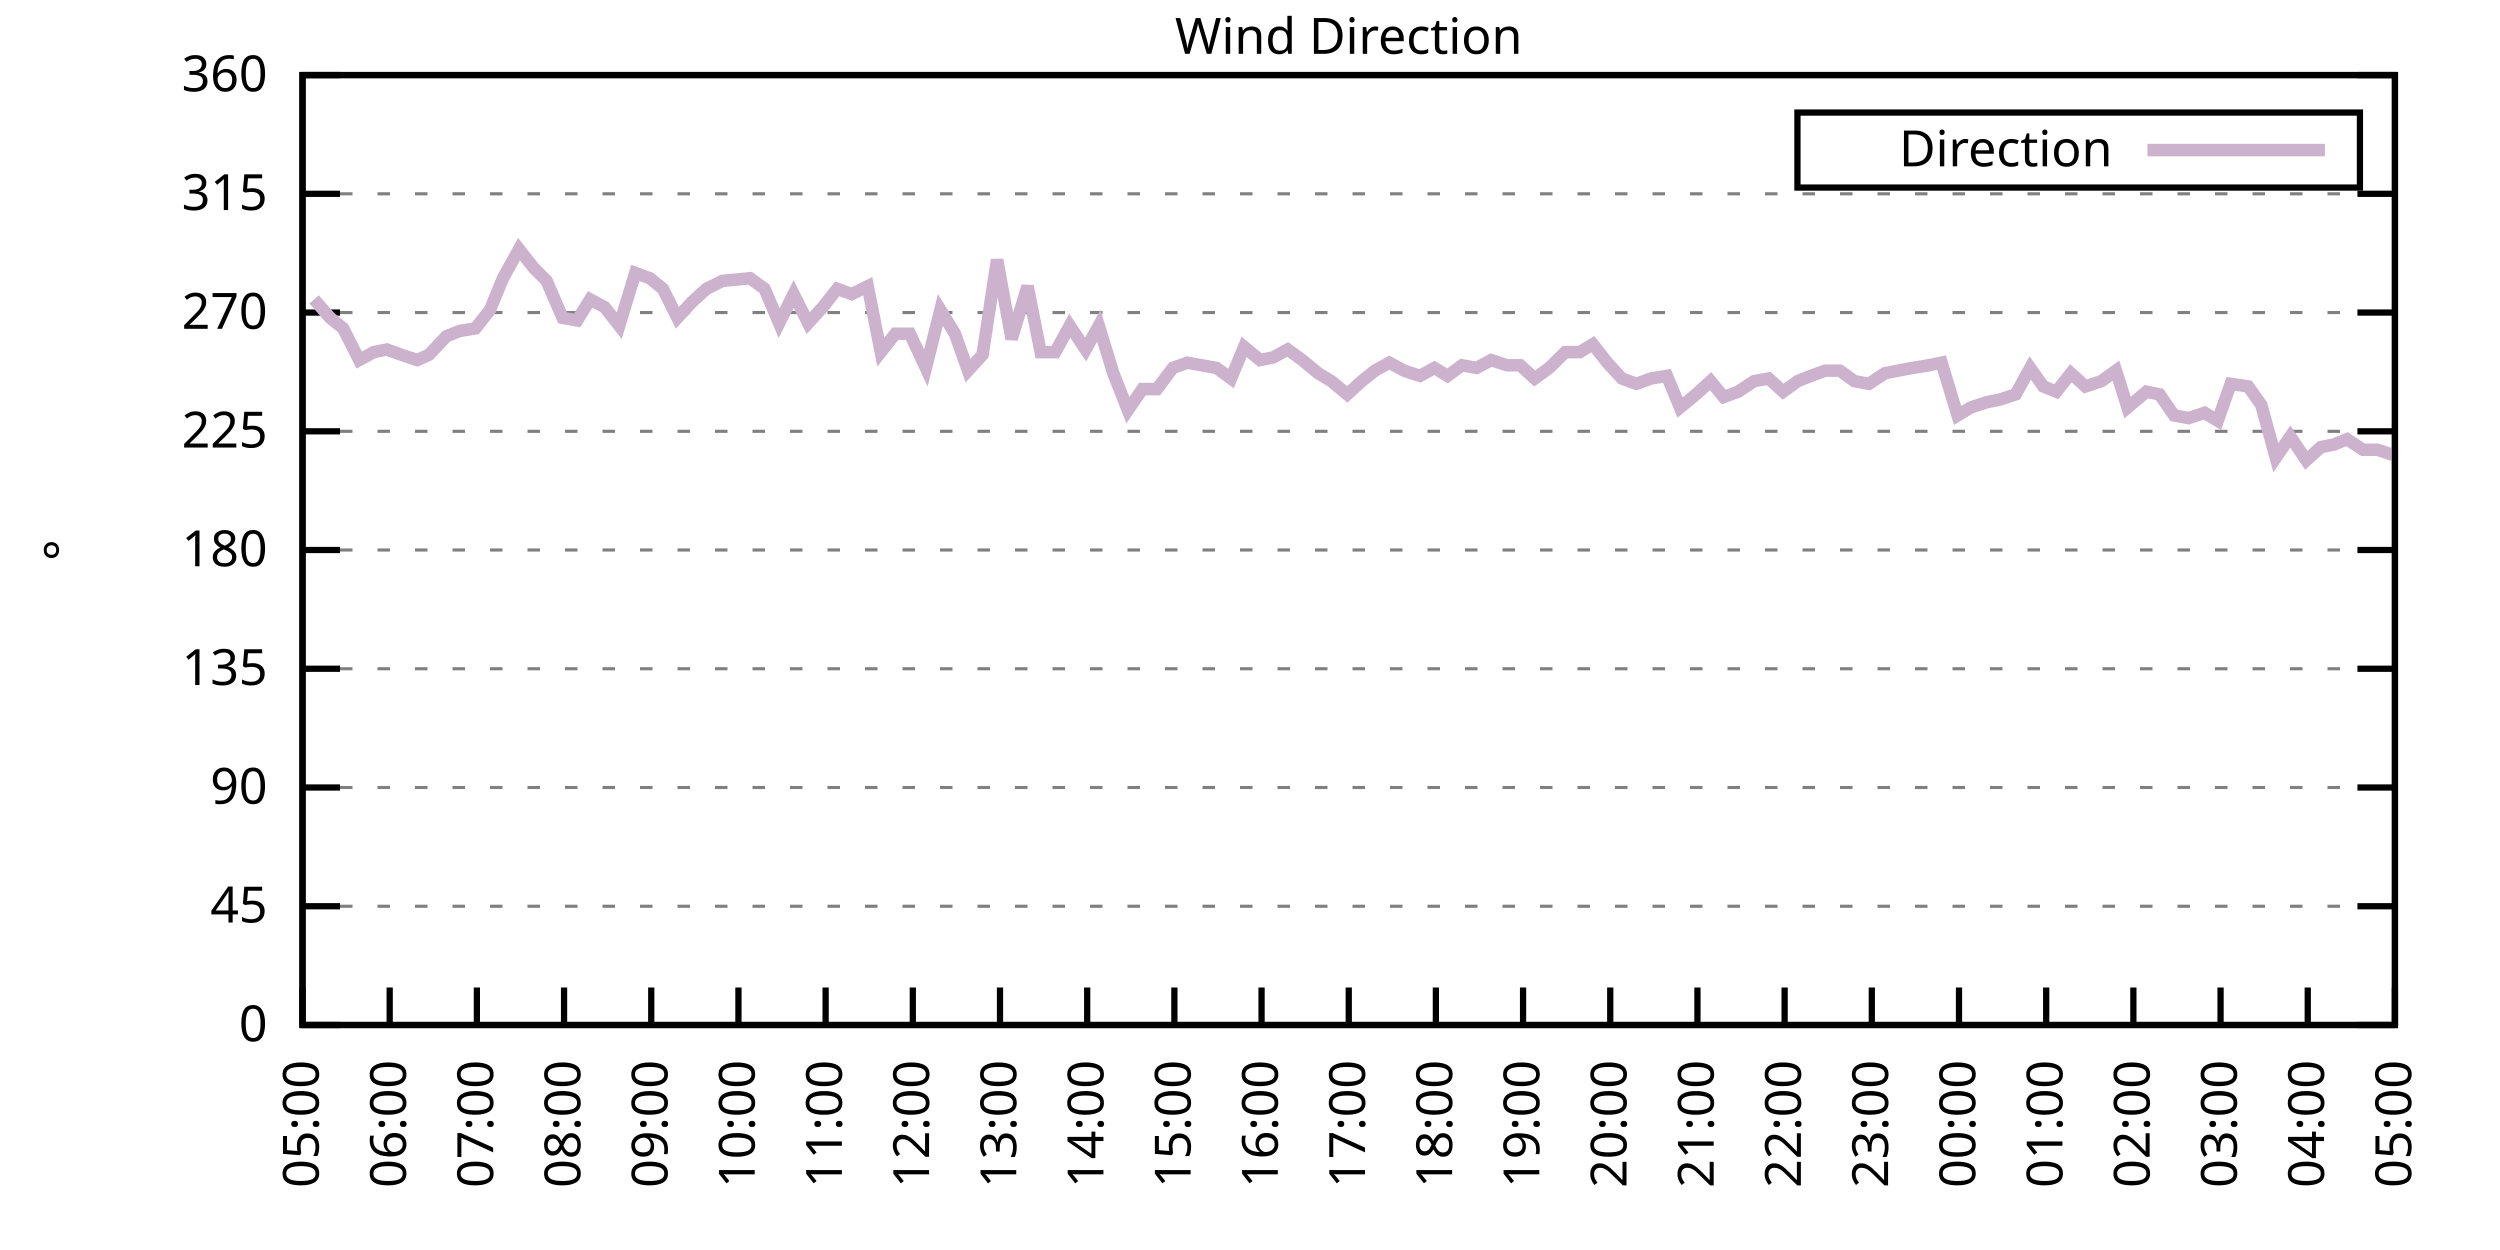
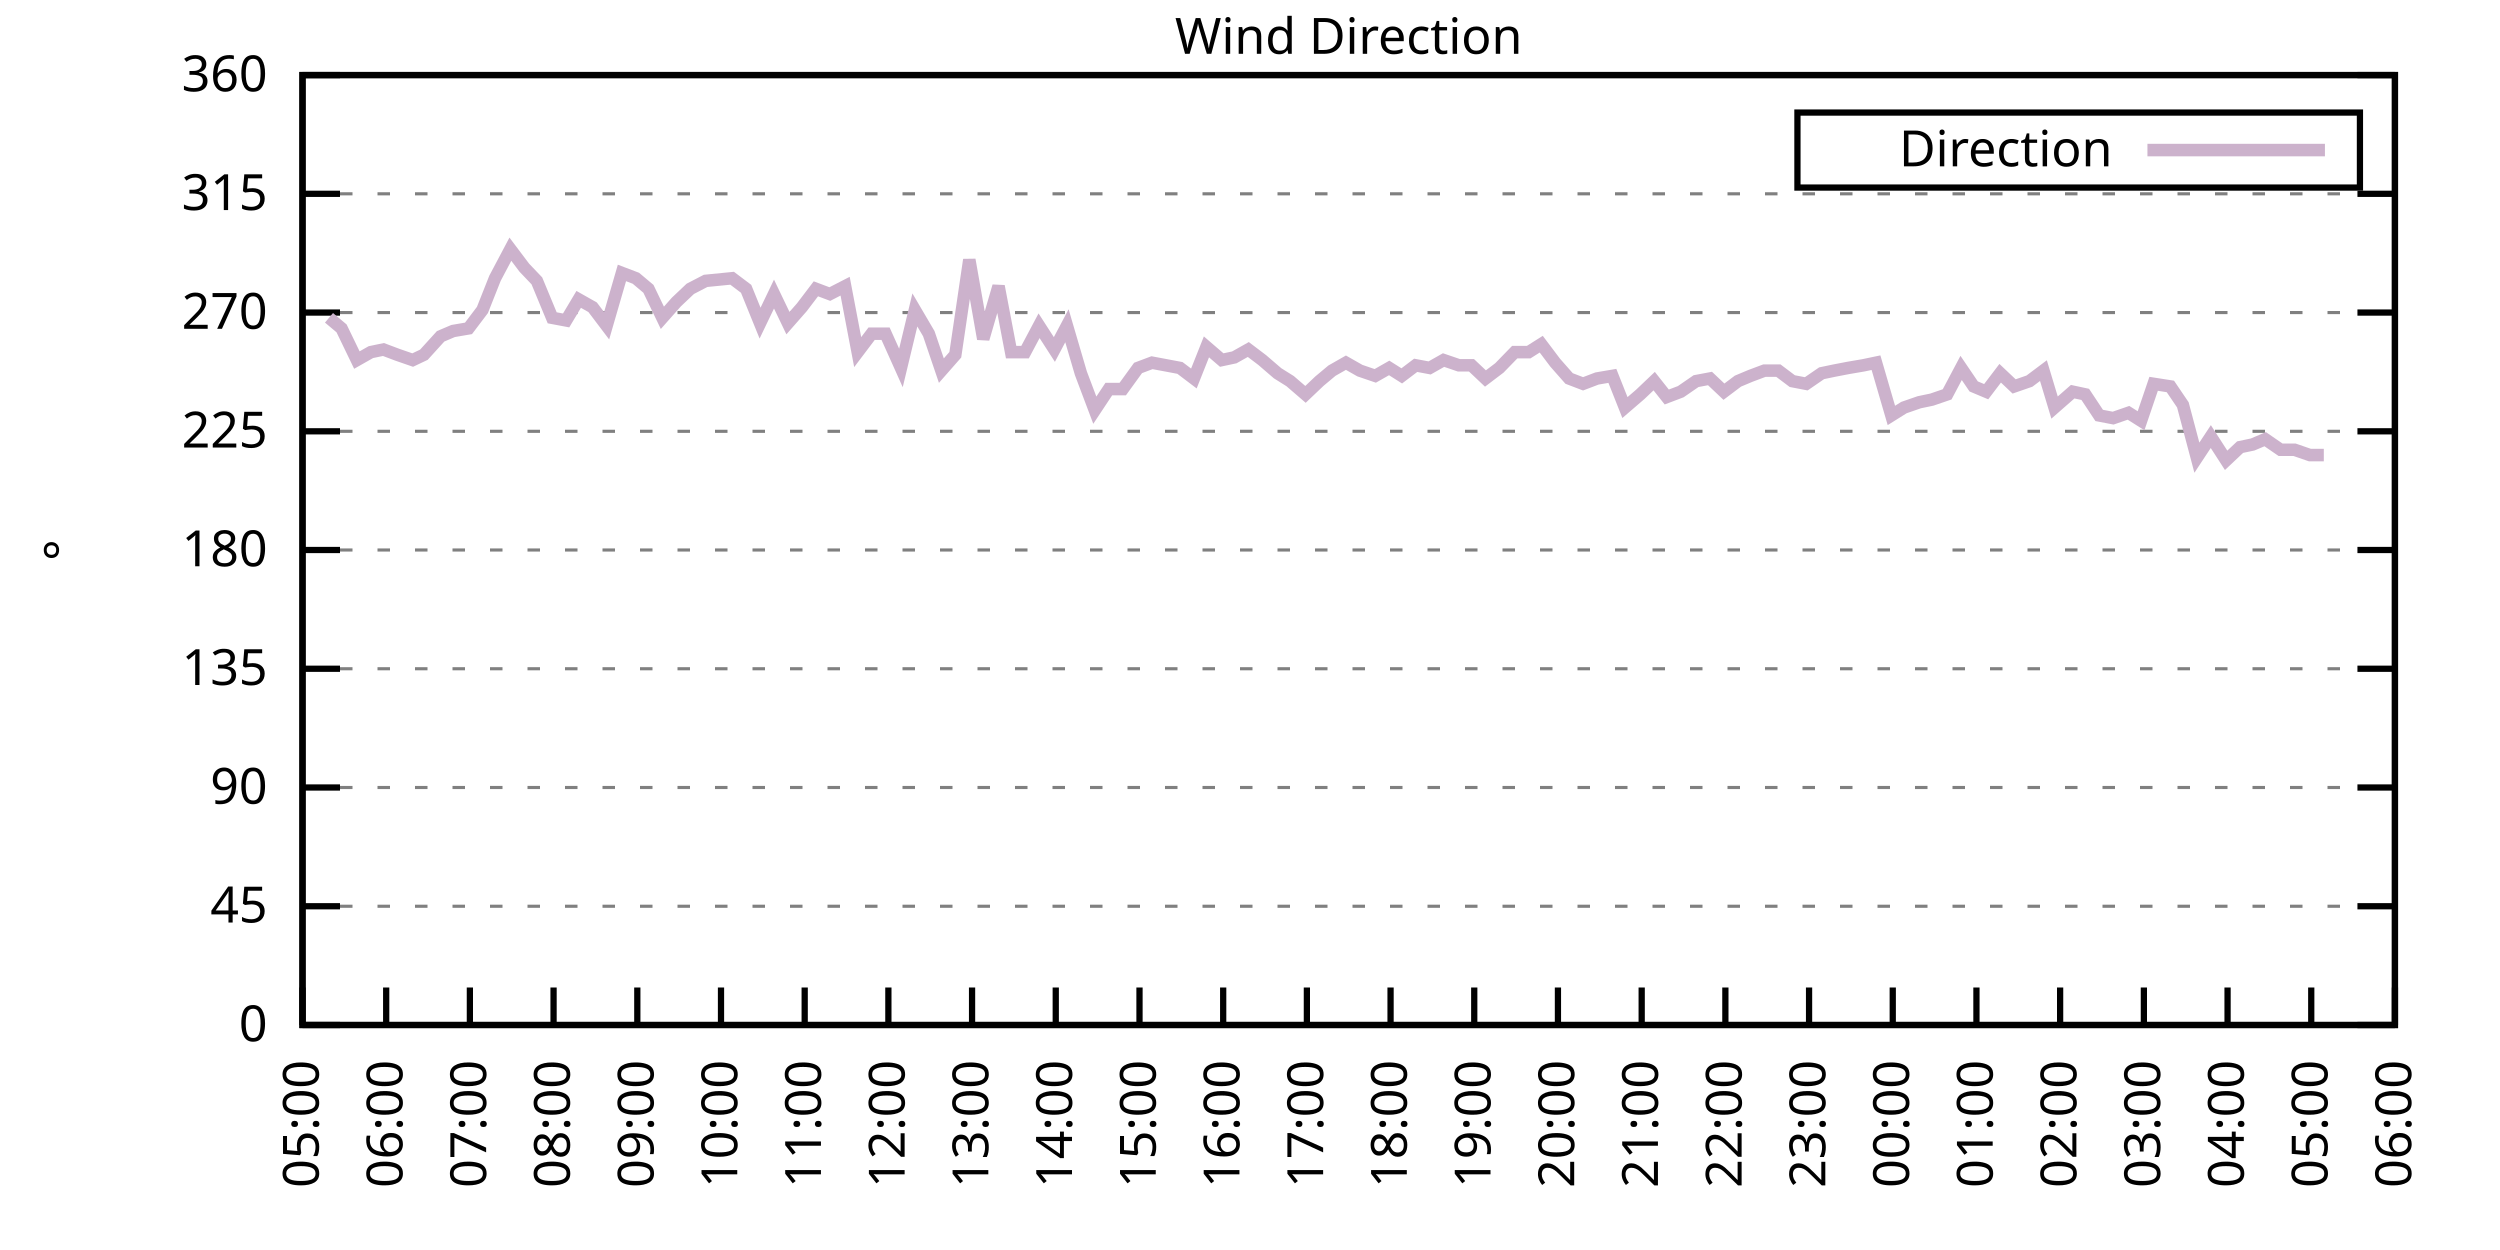
<svg xmlns="http://www.w3.org/2000/svg" xmlns:xlink="http://www.w3.org/1999/xlink" width="400" height="200" viewBox="0 0 400 200">
  <g id="gnuplot_canvas">
    <rect x="0" y="0" width="400" height="200" fill="none" />
    <defs>
      <circle id="gpDot" r="0.5" stroke-width="0.5" stroke="currentColor" />
      <path id="gpPt0" stroke-width="0.333" stroke="currentColor" d="M-1,0 h2 M0,-1 v2" />
      <path id="gpPt1" stroke-width="0.333" stroke="currentColor" d="M-1,-1 L1,1 M1,-1 L-1,1" />
      <path id="gpPt2" stroke-width="0.333" stroke="currentColor" d="M-1,0 L1,0 M0,-1 L0,1 M-1,-1 L1,1 M-1,1 L1,-1" />
      <rect id="gpPt3" stroke-width="0.333" stroke="currentColor" x="-1" y="-1" width="2" height="2" />
      <rect id="gpPt4" stroke-width="0.333" stroke="currentColor" fill="currentColor" x="-1" y="-1" width="2" height="2" />
      <circle id="gpPt5" stroke-width="0.333" stroke="currentColor" cx="0" cy="0" r="1" />
      <use xlink:href="#gpPt5" id="gpPt6" fill="currentColor" stroke="none" />
      <path id="gpPt7" stroke-width="0.333" stroke="currentColor" d="M0,-1.33 L-1.33,0.67 L1.33,0.67 z" />
      <use xlink:href="#gpPt7" id="gpPt8" fill="currentColor" stroke="none" />
      <use xlink:href="#gpPt7" id="gpPt9" stroke="currentColor" transform="rotate(180)" />
      <use xlink:href="#gpPt9" id="gpPt10" fill="currentColor" stroke="none" />
      <use xlink:href="#gpPt3" id="gpPt11" stroke="currentColor" transform="rotate(45)" />
      <use xlink:href="#gpPt11" id="gpPt12" fill="currentColor" stroke="none" />
      <path id="gpPt13" stroke-width="0.333" stroke="currentColor" d="M0,1.330 L1.265,0.411 L0.782,-1.067 L-0.782,-1.076 L-1.265,0.411 z" />
      <use xlink:href="#gpPt13" id="gpPt14" fill="currentColor" stroke="none" />
      <filter id="textbox" filterUnits="objectBoundingBox" x="0" y="0" height="1" width="1">
        <feFlood flood-color="white" flood-opacity="1" result="bgnd" />
        <feComposite in="SourceGraphic" in2="bgnd" operator="atop" />
      </filter>
      <filter id="greybox" filterUnits="objectBoundingBox" x="0" y="0" height="1" width="1">
        <feFlood flood-color="lightgrey" flood-opacity="1" result="grey" />
        <feComposite in="SourceGraphic" in2="grey" operator="atop" />
      </filter>
    </defs>
    <g fill="none" color="white" stroke="currentColor" stroke-width="1.00" stroke-linecap="butt" stroke-linejoin="miter">
</g>
    <g fill="none" color="black" stroke="currentColor" stroke-width="1.00" stroke-linecap="butt" stroke-linejoin="miter">
      <g stroke="none" shape-rendering="crispEdges">
        <polygon fill="rgb(255, 255, 255)" points="48.40,164.00 383.18,164.00 383.18,12.02 48.40,12.02 " />
      </g>
    </g>
    <g fill="none" color="black" stroke="currentColor" stroke-width="1.00" stroke-linecap="butt" stroke-linejoin="miter">
</g>
    <g fill="none" color="black" stroke="black" stroke-width="0.50" stroke-linecap="butt" stroke-linejoin="miter">
</g>
    <g fill="none" color="gray" stroke="currentColor" stroke-width="0.50" stroke-linecap="butt" stroke-linejoin="miter">
      <path stroke="gray" stroke-dasharray="2,4" class="gridline" d="M48.40,164.00 L383.19,164.00  " />
    </g>
    <g fill="none" color="gray" stroke="gray" stroke-width="1.00" stroke-linecap="butt" stroke-linejoin="miter">
</g>
    <g fill="none" color="black" stroke="currentColor" stroke-width="1.00" stroke-linecap="butt" stroke-linejoin="miter">
      <path stroke="black" d="M48.40,164.00 L54.40,164.00 M383.19,164.00 L377.19,164.00  " />
      <g transform="translate(42.80,166.60)" stroke="none" fill="black" font-family="Sans" font-size="8.00" text-anchor="end">
        <text>
          <tspan font-family="Sans"> 0</tspan>
        </text>
      </g>
    </g>
    <g fill="none" color="black" stroke="currentColor" stroke-width="1.00" stroke-linecap="butt" stroke-linejoin="miter">
</g>
    <g fill="none" color="black" stroke="black" stroke-width="0.50" stroke-linecap="butt" stroke-linejoin="miter">
</g>
    <g fill="none" color="gray" stroke="currentColor" stroke-width="0.50" stroke-linecap="butt" stroke-linejoin="miter">
      <path stroke="gray" stroke-dasharray="2,4" class="gridline" d="M48.40,145.00 L383.19,145.00  " />
    </g>
    <g fill="none" color="gray" stroke="gray" stroke-width="1.00" stroke-linecap="butt" stroke-linejoin="miter">
</g>
    <g fill="none" color="black" stroke="currentColor" stroke-width="1.00" stroke-linecap="butt" stroke-linejoin="miter">
      <path stroke="black" d="M48.40,145.00 L54.40,145.00 M383.19,145.00 L377.19,145.00  " />
      <g transform="translate(42.80,147.60)" stroke="none" fill="black" font-family="Sans" font-size="8.00" text-anchor="end">
        <text>
          <tspan font-family="Sans"> 45</tspan>
        </text>
      </g>
    </g>
    <g fill="none" color="black" stroke="currentColor" stroke-width="1.00" stroke-linecap="butt" stroke-linejoin="miter">
</g>
    <g fill="none" color="black" stroke="black" stroke-width="0.50" stroke-linecap="butt" stroke-linejoin="miter">
</g>
    <g fill="none" color="gray" stroke="currentColor" stroke-width="0.50" stroke-linecap="butt" stroke-linejoin="miter">
      <path stroke="gray" stroke-dasharray="2,4" class="gridline" d="M48.40,126.00 L383.19,126.00  " />
    </g>
    <g fill="none" color="gray" stroke="gray" stroke-width="1.00" stroke-linecap="butt" stroke-linejoin="miter">
</g>
    <g fill="none" color="black" stroke="currentColor" stroke-width="1.00" stroke-linecap="butt" stroke-linejoin="miter">
      <path stroke="black" d="M48.40,126.00 L54.40,126.00 M383.19,126.00 L377.19,126.00  " />
      <g transform="translate(42.80,128.60)" stroke="none" fill="black" font-family="Sans" font-size="8.00" text-anchor="end">
        <text>
          <tspan font-family="Sans"> 90</tspan>
        </text>
      </g>
    </g>
    <g fill="none" color="black" stroke="currentColor" stroke-width="1.00" stroke-linecap="butt" stroke-linejoin="miter">
</g>
    <g fill="none" color="black" stroke="black" stroke-width="0.50" stroke-linecap="butt" stroke-linejoin="miter">
</g>
    <g fill="none" color="gray" stroke="currentColor" stroke-width="0.50" stroke-linecap="butt" stroke-linejoin="miter">
      <path stroke="gray" stroke-dasharray="2,4" class="gridline" d="M48.40,107.00 L383.19,107.00  " />
    </g>
    <g fill="none" color="gray" stroke="gray" stroke-width="1.00" stroke-linecap="butt" stroke-linejoin="miter">
</g>
    <g fill="none" color="black" stroke="currentColor" stroke-width="1.00" stroke-linecap="butt" stroke-linejoin="miter">
      <path stroke="black" d="M48.40,107.00 L54.40,107.00 M383.19,107.00 L377.19,107.00  " />
      <g transform="translate(42.80,109.60)" stroke="none" fill="black" font-family="Sans" font-size="8.00" text-anchor="end">
        <text>
          <tspan font-family="Sans"> 135</tspan>
        </text>
      </g>
    </g>
    <g fill="none" color="black" stroke="currentColor" stroke-width="1.00" stroke-linecap="butt" stroke-linejoin="miter">
</g>
    <g fill="none" color="black" stroke="black" stroke-width="0.50" stroke-linecap="butt" stroke-linejoin="miter">
</g>
    <g fill="none" color="gray" stroke="currentColor" stroke-width="0.50" stroke-linecap="butt" stroke-linejoin="miter">
      <path stroke="gray" stroke-dasharray="2,4" class="gridline" d="M48.40,88.00 L383.19,88.00  " />
    </g>
    <g fill="none" color="gray" stroke="gray" stroke-width="1.00" stroke-linecap="butt" stroke-linejoin="miter">
</g>
    <g fill="none" color="black" stroke="currentColor" stroke-width="1.00" stroke-linecap="butt" stroke-linejoin="miter">
      <path stroke="black" d="M48.40,88.00 L54.40,88.00 M383.19,88.00 L377.19,88.00  " />
      <g transform="translate(42.80,90.60)" stroke="none" fill="black" font-family="Sans" font-size="8.00" text-anchor="end">
        <text>
          <tspan font-family="Sans"> 180</tspan>
        </text>
      </g>
    </g>
    <g fill="none" color="black" stroke="currentColor" stroke-width="1.00" stroke-linecap="butt" stroke-linejoin="miter">
</g>
    <g fill="none" color="black" stroke="black" stroke-width="0.50" stroke-linecap="butt" stroke-linejoin="miter">
</g>
    <g fill="none" color="gray" stroke="currentColor" stroke-width="0.50" stroke-linecap="butt" stroke-linejoin="miter">
      <path stroke="gray" stroke-dasharray="2,4" class="gridline" d="M48.40,69.01 L383.19,69.01  " />
    </g>
    <g fill="none" color="gray" stroke="gray" stroke-width="1.00" stroke-linecap="butt" stroke-linejoin="miter">
</g>
    <g fill="none" color="black" stroke="currentColor" stroke-width="1.00" stroke-linecap="butt" stroke-linejoin="miter">
      <path stroke="black" d="M48.40,69.01 L54.40,69.01 M383.19,69.01 L377.19,69.01  " />
      <g transform="translate(42.80,71.61)" stroke="none" fill="black" font-family="Sans" font-size="8.00" text-anchor="end">
        <text>
          <tspan font-family="Sans"> 225</tspan>
        </text>
      </g>
    </g>
    <g fill="none" color="black" stroke="currentColor" stroke-width="1.00" stroke-linecap="butt" stroke-linejoin="miter">
</g>
    <g fill="none" color="black" stroke="black" stroke-width="0.50" stroke-linecap="butt" stroke-linejoin="miter">
</g>
    <g fill="none" color="gray" stroke="currentColor" stroke-width="0.50" stroke-linecap="butt" stroke-linejoin="miter">
      <path stroke="gray" stroke-dasharray="2,4" class="gridline" d="M48.40,50.01 L383.19,50.01  " />
    </g>
    <g fill="none" color="gray" stroke="gray" stroke-width="1.00" stroke-linecap="butt" stroke-linejoin="miter">
</g>
    <g fill="none" color="black" stroke="currentColor" stroke-width="1.00" stroke-linecap="butt" stroke-linejoin="miter">
      <path stroke="black" d="M48.40,50.01 L54.40,50.01 M383.19,50.01 L377.19,50.01  " />
      <g transform="translate(42.80,52.61)" stroke="none" fill="black" font-family="Sans" font-size="8.00" text-anchor="end">
        <text>
          <tspan font-family="Sans"> 270</tspan>
        </text>
      </g>
    </g>
    <g fill="none" color="black" stroke="currentColor" stroke-width="1.00" stroke-linecap="butt" stroke-linejoin="miter">
</g>
    <g fill="none" color="black" stroke="black" stroke-width="0.50" stroke-linecap="butt" stroke-linejoin="miter">
</g>
    <g fill="none" color="gray" stroke="currentColor" stroke-width="0.50" stroke-linecap="butt" stroke-linejoin="miter">
      <path stroke="gray" stroke-dasharray="2,4" class="gridline" d="M48.40,31.01 L383.19,31.01  " />
    </g>
    <g fill="none" color="gray" stroke="gray" stroke-width="1.00" stroke-linecap="butt" stroke-linejoin="miter">
</g>
    <g fill="none" color="black" stroke="currentColor" stroke-width="1.00" stroke-linecap="butt" stroke-linejoin="miter">
      <path stroke="black" d="M48.40,31.01 L54.40,31.01 M383.19,31.01 L377.19,31.01  " />
      <g transform="translate(42.80,33.61)" stroke="none" fill="black" font-family="Sans" font-size="8.00" text-anchor="end">
        <text>
          <tspan font-family="Sans"> 315</tspan>
        </text>
      </g>
    </g>
    <g fill="none" color="black" stroke="currentColor" stroke-width="1.00" stroke-linecap="butt" stroke-linejoin="miter">
</g>
    <g fill="none" color="black" stroke="black" stroke-width="0.50" stroke-linecap="butt" stroke-linejoin="miter">
</g>
    <g fill="none" color="gray" stroke="currentColor" stroke-width="0.50" stroke-linecap="butt" stroke-linejoin="miter">
      <path stroke="gray" stroke-dasharray="2,4" class="gridline" d="M48.40,12.01 L383.19,12.01  " />
    </g>
    <g fill="none" color="gray" stroke="gray" stroke-width="1.00" stroke-linecap="butt" stroke-linejoin="miter">
</g>
    <g fill="none" color="black" stroke="currentColor" stroke-width="1.00" stroke-linecap="butt" stroke-linejoin="miter">
      <path stroke="black" d="M48.40,12.01 L54.40,12.01 M383.19,12.01 L377.19,12.01  " />
      <g transform="translate(42.80,14.61)" stroke="none" fill="black" font-family="Sans" font-size="8.00" text-anchor="end">
        <text>
          <tspan font-family="Sans"> 360</tspan>
        </text>
      </g>
    </g>
    <g fill="none" color="black" stroke="currentColor" stroke-width="1.00" stroke-linecap="butt" stroke-linejoin="miter">
      <path stroke="black" d="M48.40,164.00 L48.40,158.00  " />
      <g transform="translate(51.00,169.60) rotate(270.00)" stroke="none" fill="black" font-family="Sans" font-size="8.00" text-anchor="end">
        <text>
          <tspan font-family="Sans">05:00</tspan>
        </text>
      </g>
    </g>
    <g fill="none" color="black" stroke="currentColor" stroke-width="1.00" stroke-linecap="butt" stroke-linejoin="miter">
-       <path stroke="black" d="M62.35,164.00 L62.35,158.00  " />
-       <g transform="translate(64.95,169.60) rotate(270.00)" stroke="none" fill="black" font-family="Sans" font-size="8.00" text-anchor="end">
+       <path stroke="black" d="M61.79,164.00 L61.79,158.00  " />
+       <g transform="translate(64.39,169.60) rotate(270.00)" stroke="none" fill="black" font-family="Sans" font-size="8.00" text-anchor="end">
        <text>
          <tspan font-family="Sans">06:00</tspan>
        </text>
      </g>
    </g>
    <g fill="none" color="black" stroke="currentColor" stroke-width="1.00" stroke-linecap="butt" stroke-linejoin="miter">
-       <path stroke="black" d="M76.30,164.00 L76.30,158.00  " />
-       <g transform="translate(78.90,169.60) rotate(270.00)" stroke="none" fill="black" font-family="Sans" font-size="8.00" text-anchor="end">
+       <path stroke="black" d="M75.18,164.00 L75.18,158.00  " />
+       <g transform="translate(77.78,169.60) rotate(270.00)" stroke="none" fill="black" font-family="Sans" font-size="8.00" text-anchor="end">
        <text>
          <tspan font-family="Sans">07:00</tspan>
        </text>
      </g>
    </g>
    <g fill="none" color="black" stroke="currentColor" stroke-width="1.00" stroke-linecap="butt" stroke-linejoin="miter">
-       <path stroke="black" d="M90.25,164.00 L90.25,158.00  " />
-       <g transform="translate(92.85,169.60) rotate(270.00)" stroke="none" fill="black" font-family="Sans" font-size="8.00" text-anchor="end">
+       <path stroke="black" d="M88.57,164.00 L88.57,158.00  " />
+       <g transform="translate(91.17,169.60) rotate(270.00)" stroke="none" fill="black" font-family="Sans" font-size="8.00" text-anchor="end">
        <text>
          <tspan font-family="Sans">08:00</tspan>
        </text>
      </g>
    </g>
    <g fill="none" color="black" stroke="currentColor" stroke-width="1.00" stroke-linecap="butt" stroke-linejoin="miter">
-       <path stroke="black" d="M104.20,164.00 L104.20,158.00  " />
-       <g transform="translate(106.80,169.60) rotate(270.00)" stroke="none" fill="black" font-family="Sans" font-size="8.00" text-anchor="end">
+       <path stroke="black" d="M101.97,164.00 L101.97,158.00  " />
+       <g transform="translate(104.57,169.60) rotate(270.00)" stroke="none" fill="black" font-family="Sans" font-size="8.00" text-anchor="end">
        <text>
          <tspan font-family="Sans">09:00</tspan>
        </text>
      </g>
    </g>
    <g fill="none" color="black" stroke="currentColor" stroke-width="1.00" stroke-linecap="butt" stroke-linejoin="miter">
-       <path stroke="black" d="M118.15,164.00 L118.15,158.00  " />
-       <g transform="translate(120.75,169.60) rotate(270.00)" stroke="none" fill="black" font-family="Sans" font-size="8.00" text-anchor="end">
+       <path stroke="black" d="M115.36,164.00 L115.36,158.00  " />
+       <g transform="translate(117.96,169.60) rotate(270.00)" stroke="none" fill="black" font-family="Sans" font-size="8.00" text-anchor="end">
        <text>
          <tspan font-family="Sans">10:00</tspan>
        </text>
      </g>
    </g>
    <g fill="none" color="black" stroke="currentColor" stroke-width="1.00" stroke-linecap="butt" stroke-linejoin="miter">
-       <path stroke="black" d="M132.10,164.00 L132.10,158.00  " />
-       <g transform="translate(134.70,169.60) rotate(270.00)" stroke="none" fill="black" font-family="Sans" font-size="8.00" text-anchor="end">
+       <path stroke="black" d="M128.75,164.00 L128.75,158.00  " />
+       <g transform="translate(131.35,169.60) rotate(270.00)" stroke="none" fill="black" font-family="Sans" font-size="8.00" text-anchor="end">
        <text>
          <tspan font-family="Sans">11:00</tspan>
        </text>
      </g>
    </g>
    <g fill="none" color="black" stroke="currentColor" stroke-width="1.00" stroke-linecap="butt" stroke-linejoin="miter">
-       <path stroke="black" d="M146.05,164.00 L146.05,158.00  " />
-       <g transform="translate(148.65,169.60) rotate(270.00)" stroke="none" fill="black" font-family="Sans" font-size="8.00" text-anchor="end">
+       <path stroke="black" d="M142.14,164.00 L142.14,158.00  " />
+       <g transform="translate(144.74,169.60) rotate(270.00)" stroke="none" fill="black" font-family="Sans" font-size="8.00" text-anchor="end">
        <text>
          <tspan font-family="Sans">12:00</tspan>
        </text>
      </g>
    </g>
    <g fill="none" color="black" stroke="currentColor" stroke-width="1.00" stroke-linecap="butt" stroke-linejoin="miter">
-       <path stroke="black" d="M160.00,164.00 L160.00,158.00  " />
-       <g transform="translate(162.60,169.60) rotate(270.00)" stroke="none" fill="black" font-family="Sans" font-size="8.00" text-anchor="end">
+       <path stroke="black" d="M155.53,164.00 L155.53,158.00  " />
+       <g transform="translate(158.13,169.60) rotate(270.00)" stroke="none" fill="black" font-family="Sans" font-size="8.00" text-anchor="end">
        <text>
          <tspan font-family="Sans">13:00</tspan>
        </text>
      </g>
    </g>
    <g fill="none" color="black" stroke="currentColor" stroke-width="1.00" stroke-linecap="butt" stroke-linejoin="miter">
-       <path stroke="black" d="M173.95,164.00 L173.95,158.00  " />
-       <g transform="translate(176.55,169.60) rotate(270.00)" stroke="none" fill="black" font-family="Sans" font-size="8.00" text-anchor="end">
+       <path stroke="black" d="M168.92,164.00 L168.92,158.00  " />
+       <g transform="translate(171.52,169.60) rotate(270.00)" stroke="none" fill="black" font-family="Sans" font-size="8.00" text-anchor="end">
        <text>
          <tspan font-family="Sans">14:00</tspan>
        </text>
      </g>
    </g>
    <g fill="none" color="black" stroke="currentColor" stroke-width="1.00" stroke-linecap="butt" stroke-linejoin="miter">
-       <path stroke="black" d="M187.90,164.00 L187.90,158.00  " />
-       <g transform="translate(190.50,169.60) rotate(270.00)" stroke="none" fill="black" font-family="Sans" font-size="8.00" text-anchor="end">
+       <path stroke="black" d="M182.32,164.00 L182.32,158.00  " />
+       <g transform="translate(184.92,169.60) rotate(270.00)" stroke="none" fill="black" font-family="Sans" font-size="8.00" text-anchor="end">
        <text>
          <tspan font-family="Sans">15:00</tspan>
        </text>
      </g>
    </g>
    <g fill="none" color="black" stroke="currentColor" stroke-width="1.00" stroke-linecap="butt" stroke-linejoin="miter">
-       <path stroke="black" d="M201.85,164.00 L201.85,158.00  " />
-       <g transform="translate(204.45,169.60) rotate(270.00)" stroke="none" fill="black" font-family="Sans" font-size="8.00" text-anchor="end">
+       <path stroke="black" d="M195.71,164.00 L195.71,158.00  " />
+       <g transform="translate(198.31,169.60) rotate(270.00)" stroke="none" fill="black" font-family="Sans" font-size="8.00" text-anchor="end">
        <text>
          <tspan font-family="Sans">16:00</tspan>
        </text>
      </g>
    </g>
    <g fill="none" color="black" stroke="currentColor" stroke-width="1.00" stroke-linecap="butt" stroke-linejoin="miter">
-       <path stroke="black" d="M215.80,164.00 L215.80,158.00  " />
-       <g transform="translate(218.40,169.60) rotate(270.00)" stroke="none" fill="black" font-family="Sans" font-size="8.00" text-anchor="end">
+       <path stroke="black" d="M209.10,164.00 L209.10,158.00  " />
+       <g transform="translate(211.70,169.60) rotate(270.00)" stroke="none" fill="black" font-family="Sans" font-size="8.00" text-anchor="end">
        <text>
          <tspan font-family="Sans">17:00</tspan>
        </text>
      </g>
    </g>
    <g fill="none" color="black" stroke="currentColor" stroke-width="1.00" stroke-linecap="butt" stroke-linejoin="miter">
-       <path stroke="black" d="M229.74,164.00 L229.74,158.00  " />
-       <g transform="translate(232.34,169.60) rotate(270.00)" stroke="none" fill="black" font-family="Sans" font-size="8.00" text-anchor="end">
+       <path stroke="black" d="M222.49,164.00 L222.49,158.00  " />
+       <g transform="translate(225.09,169.60) rotate(270.00)" stroke="none" fill="black" font-family="Sans" font-size="8.00" text-anchor="end">
        <text>
          <tspan font-family="Sans">18:00</tspan>
        </text>
      </g>
    </g>
    <g fill="none" color="black" stroke="currentColor" stroke-width="1.00" stroke-linecap="butt" stroke-linejoin="miter">
-       <path stroke="black" d="M243.69,164.00 L243.69,158.00  " />
-       <g transform="translate(246.29,169.60) rotate(270.00)" stroke="none" fill="black" font-family="Sans" font-size="8.00" text-anchor="end">
+       <path stroke="black" d="M235.88,164.00 L235.88,158.00  " />
+       <g transform="translate(238.48,169.60) rotate(270.00)" stroke="none" fill="black" font-family="Sans" font-size="8.00" text-anchor="end">
        <text>
          <tspan font-family="Sans">19:00</tspan>
        </text>
      </g>
    </g>
    <g fill="none" color="black" stroke="currentColor" stroke-width="1.00" stroke-linecap="butt" stroke-linejoin="miter">
-       <path stroke="black" d="M257.64,164.00 L257.64,158.00  " />
-       <g transform="translate(260.24,169.60) rotate(270.00)" stroke="none" fill="black" font-family="Sans" font-size="8.00" text-anchor="end">
+       <path stroke="black" d="M249.27,164.00 L249.27,158.00  " />
+       <g transform="translate(251.87,169.60) rotate(270.00)" stroke="none" fill="black" font-family="Sans" font-size="8.00" text-anchor="end">
        <text>
          <tspan font-family="Sans">20:00</tspan>
        </text>
      </g>
    </g>
    <g fill="none" color="black" stroke="currentColor" stroke-width="1.00" stroke-linecap="butt" stroke-linejoin="miter">
-       <path stroke="black" d="M271.59,164.00 L271.59,158.00  " />
-       <g transform="translate(274.19,169.60) rotate(270.00)" stroke="none" fill="black" font-family="Sans" font-size="8.00" text-anchor="end">
+       <path stroke="black" d="M262.67,164.00 L262.67,158.00  " />
+       <g transform="translate(265.27,169.60) rotate(270.00)" stroke="none" fill="black" font-family="Sans" font-size="8.00" text-anchor="end">
        <text>
          <tspan font-family="Sans">21:00</tspan>
        </text>
      </g>
    </g>
    <g fill="none" color="black" stroke="currentColor" stroke-width="1.00" stroke-linecap="butt" stroke-linejoin="miter">
-       <path stroke="black" d="M285.54,164.00 L285.54,158.00  " />
-       <g transform="translate(288.14,169.60) rotate(270.00)" stroke="none" fill="black" font-family="Sans" font-size="8.00" text-anchor="end">
+       <path stroke="black" d="M276.06,164.00 L276.06,158.00  " />
+       <g transform="translate(278.66,169.60) rotate(270.00)" stroke="none" fill="black" font-family="Sans" font-size="8.00" text-anchor="end">
        <text>
          <tspan font-family="Sans">22:00</tspan>
        </text>
      </g>
    </g>
    <g fill="none" color="black" stroke="currentColor" stroke-width="1.00" stroke-linecap="butt" stroke-linejoin="miter">
-       <path stroke="black" d="M299.49,164.00 L299.49,158.00  " />
-       <g transform="translate(302.09,169.60) rotate(270.00)" stroke="none" fill="black" font-family="Sans" font-size="8.00" text-anchor="end">
+       <path stroke="black" d="M289.45,164.00 L289.45,158.00  " />
+       <g transform="translate(292.05,169.60) rotate(270.00)" stroke="none" fill="black" font-family="Sans" font-size="8.00" text-anchor="end">
        <text>
          <tspan font-family="Sans">23:00</tspan>
        </text>
      </g>
    </g>
    <g fill="none" color="black" stroke="currentColor" stroke-width="1.00" stroke-linecap="butt" stroke-linejoin="miter">
-       <path stroke="black" d="M313.44,164.00 L313.44,158.00  " />
-       <g transform="translate(316.04,169.60) rotate(270.00)" stroke="none" fill="black" font-family="Sans" font-size="8.00" text-anchor="end">
+       <path stroke="black" d="M302.84,164.00 L302.84,158.00  " />
+       <g transform="translate(305.44,169.60) rotate(270.00)" stroke="none" fill="black" font-family="Sans" font-size="8.00" text-anchor="end">
        <text>
          <tspan font-family="Sans">00:00</tspan>
        </text>
      </g>
    </g>
    <g fill="none" color="black" stroke="currentColor" stroke-width="1.00" stroke-linecap="butt" stroke-linejoin="miter">
-       <path stroke="black" d="M327.39,164.00 L327.39,158.00  " />
-       <g transform="translate(329.99,169.60) rotate(270.00)" stroke="none" fill="black" font-family="Sans" font-size="8.00" text-anchor="end">
+       <path stroke="black" d="M316.23,164.00 L316.23,158.00  " />
+       <g transform="translate(318.83,169.60) rotate(270.00)" stroke="none" fill="black" font-family="Sans" font-size="8.00" text-anchor="end">
        <text>
          <tspan font-family="Sans">01:00</tspan>
        </text>
      </g>
    </g>
    <g fill="none" color="black" stroke="currentColor" stroke-width="1.00" stroke-linecap="butt" stroke-linejoin="miter">
-       <path stroke="black" d="M341.34,164.00 L341.34,158.00  " />
-       <g transform="translate(343.94,169.60) rotate(270.00)" stroke="none" fill="black" font-family="Sans" font-size="8.00" text-anchor="end">
+       <path stroke="black" d="M329.62,164.00 L329.62,158.00  " />
+       <g transform="translate(332.22,169.60) rotate(270.00)" stroke="none" fill="black" font-family="Sans" font-size="8.00" text-anchor="end">
        <text>
          <tspan font-family="Sans">02:00</tspan>
        </text>
      </g>
    </g>
    <g fill="none" color="black" stroke="currentColor" stroke-width="1.00" stroke-linecap="butt" stroke-linejoin="miter">
-       <path stroke="black" d="M355.29,164.00 L355.29,158.00  " />
-       <g transform="translate(357.89,169.60) rotate(270.00)" stroke="none" fill="black" font-family="Sans" font-size="8.00" text-anchor="end">
+       <path stroke="black" d="M343.02,164.00 L343.02,158.00  " />
+       <g transform="translate(345.62,169.60) rotate(270.00)" stroke="none" fill="black" font-family="Sans" font-size="8.00" text-anchor="end">
        <text>
          <tspan font-family="Sans">03:00</tspan>
        </text>
      </g>
    </g>
    <g fill="none" color="black" stroke="currentColor" stroke-width="1.00" stroke-linecap="butt" stroke-linejoin="miter">
-       <path stroke="black" d="M369.24,164.00 L369.24,158.00  " />
-       <g transform="translate(371.84,169.60) rotate(270.00)" stroke="none" fill="black" font-family="Sans" font-size="8.00" text-anchor="end">
+       <path stroke="black" d="M356.41,164.00 L356.41,158.00  " />
+       <g transform="translate(359.01,169.60) rotate(270.00)" stroke="none" fill="black" font-family="Sans" font-size="8.00" text-anchor="end">
        <text>
          <tspan font-family="Sans">04:00</tspan>
+         </text>
+       </g>
+     </g>
+     <g fill="none" color="black" stroke="currentColor" stroke-width="1.00" stroke-linecap="butt" stroke-linejoin="miter">
+       <path stroke="black" d="M369.80,164.00 L369.80,158.00  " />
+       <g transform="translate(372.40,169.60) rotate(270.00)" stroke="none" fill="black" font-family="Sans" font-size="8.00" text-anchor="end">
+         <text>
+           <tspan font-family="Sans">05:00</tspan>
        </text>
      </g>
    </g>
    <g fill="none" color="black" stroke="currentColor" stroke-width="1.00" stroke-linecap="butt" stroke-linejoin="miter">
      <path stroke="black" d="M383.19,164.00 L383.19,158.00  " />
      <g transform="translate(385.79,169.60) rotate(270.00)" stroke="none" fill="black" font-family="Sans" font-size="8.00" text-anchor="end">
        <text>
-           <tspan font-family="Sans">05:00</tspan>
+           <tspan font-family="Sans">06:00</tspan>
        </text>
      </g>
    </g>
    <g fill="none" color="black" stroke="currentColor" stroke-width="1.00" stroke-linecap="butt" stroke-linejoin="miter">
</g>
    <g fill="none" color="black" stroke="currentColor" stroke-width="1.00" stroke-linecap="butt" stroke-linejoin="miter">
      <path stroke="black" d="M48.40,12.01 L48.40,164.00 L383.19,164.00 L383.19,12.01 L48.40,12.01 Z  " />
    </g>
    <g fill="none" color="black" stroke="currentColor" stroke-width="1.00" stroke-linecap="butt" stroke-linejoin="miter">
</g>
    <g fill="none" color="black" stroke="currentColor" stroke-width="1.00" stroke-linecap="butt" stroke-linejoin="miter">
      <path stroke="black" d="M287.59,30.01 L287.59,18.01 L377.59,18.01 L377.59,30.01 L287.59,30.01 Z  " />
    </g>
    <g id="Wind_direction_plot_1">
      <g fill="none" color="white" stroke="black" stroke-width="2.00" stroke-linecap="butt" stroke-linejoin="miter">
</g>
      <g fill="none" color="black" stroke="currentColor" stroke-width="2.00" stroke-linecap="butt" stroke-linejoin="miter">
        <g transform="translate(337.99,26.61)" stroke="none" fill="black" font-family="Sans" font-size="8.00" text-anchor="end">
          <text>
            <tspan font-family="Sans">Direction</tspan>
          </text>
        </g>
      </g>
      <g fill="none" color="black" stroke="currentColor" stroke-width="2.00" stroke-linecap="butt" stroke-linejoin="miter">
-         <path stroke="rgb(204, 178, 204)" d="M343.59,24.01 L371.99,24.01 M50.26,47.90 L52.82,50.85 L54.91,52.54 L57.47,57.61 L59.79,56.34 L61.88,55.92   L64.21,56.76 L66.77,57.61 L68.63,56.76 L71.42,53.81 L73.51,52.96 L76.07,52.54 L78.39,49.59 L80.48,44.52   L83.04,39.87 L85.37,42.83 L87.46,44.94 L90.02,50.85 L92.34,51.27 L94.43,47.90 L96.76,49.16 L99.08,52.12   L101.64,43.67 L103.97,44.52 L106.06,46.21 L108.38,50.85 L110.71,48.32 L113.03,46.21 L115.59,44.94 L120.01,44.52   L122.33,46.21 L124.66,51.70 L126.98,47.05 L129.31,51.70 L131.63,49.16 L133.96,46.21 L136.28,47.05 L138.84,45.79   L140.93,56.34 L143.26,53.39 L145.58,53.39 L148.14,58.87 L150.46,49.59 L152.79,53.39 L154.88,59.30 L157.21,56.76   L159.53,41.56 L161.86,54.23 L164.41,45.79 L166.51,56.34 L168.83,56.34 L171.16,52.12 L173.71,55.92 L175.81,52.12   L178.13,59.72 L180.46,65.63 L182.78,62.25 L185.11,62.25 L187.66,58.87 L189.99,58.03 L192.31,58.45 L194.64,58.87   L196.96,60.56 L199.06,55.50 L201.61,57.61 L203.71,57.18 L206.03,55.92 L208.36,57.61 L210.91,59.72 L213.01,60.98   L215.56,63.10 L217.89,60.98 L219.98,59.30 L222.30,58.03 L224.63,59.30 L227.19,60.14 L229.51,58.87 L231.60,60.14   L233.93,58.45 L236.25,58.87 L238.58,57.61 L241.14,58.45 L243.23,58.45 L245.55,60.56 L247.88,58.87 L250.44,56.34   L252.76,56.34 L254.85,55.07 L257.18,58.03 L259.50,60.56 L261.83,61.41 L264.15,60.56 L266.71,60.14 L268.80,65.21   L271.36,63.10 L273.69,60.98 L275.78,63.52 L278.10,62.67 L280.66,60.98 L282.99,60.56 L285.31,62.67 L287.64,60.98   L289.73,60.14 L292.05,59.30 L294.38,59.30 L296.70,60.98 L299.03,61.41 L301.58,59.72 L303.68,59.30 L306.00,58.87   L308.56,58.45 L310.65,58.03 L313.21,66.47 L315.30,65.21 L317.86,64.36 L319.95,63.94 L322.51,63.10 L324.83,58.87   L326.93,61.83 L329.02,62.67 L331.34,59.72 L333.67,61.83 L336.23,60.98 L338.55,59.30 L340.41,65.21 L343.43,62.67   L345.53,63.10 L347.85,66.47 L350.18,66.90 L352.73,66.05 L354.83,67.32 L356.92,61.41 L359.71,61.83 L361.80,64.78   L364.13,73.23 L366.45,69.85 L369.01,73.65 L371.33,71.54 L373.43,71.12 L375.52,70.27 L378.08,71.96 L380.40,71.96   L382.96,72.81  " />
+         <path stroke="rgb(204, 178, 204)" d="M343.59,24.01 L371.99,24.01 M52.64,50.85 L54.65,52.54 L57.10,57.61 L59.34,56.34 L61.35,55.92 L63.58,56.76   L66.03,57.61 L67.82,56.76 L70.50,53.81 L72.50,52.96 L74.96,52.54 L77.19,49.59 L79.20,44.52 L81.66,39.87   L83.89,42.83 L85.90,44.94 L88.35,50.85 L90.58,51.27 L92.59,47.90 L94.82,49.16 L97.06,52.12 L99.51,43.67   L101.74,44.52 L103.75,46.21 L105.98,50.85 L108.22,48.32 L110.45,46.21 L112.90,44.94 L117.14,44.52 L119.38,46.21   L121.61,51.70 L123.84,47.05 L126.07,51.70 L128.30,49.16 L130.54,46.21 L132.77,47.05 L135.22,45.79 L137.23,56.34   L139.46,53.39 L141.69,53.39 L144.15,58.87 L146.38,49.59 L148.61,53.39 L150.62,59.30 L152.85,56.76 L155.09,41.56   L157.32,54.23 L159.77,45.79 L161.78,56.34 L164.01,56.34 L166.25,52.12 L168.70,55.92 L170.71,52.12 L172.94,59.72   L175.17,65.63 L177.41,62.25 L179.64,62.25 L182.09,58.87 L184.32,58.03 L186.56,58.45 L188.79,58.87 L191.02,60.56   L193.03,55.50 L195.48,57.61 L197.49,57.18 L199.73,55.92 L201.96,57.61 L204.41,59.72 L206.42,60.98 L208.88,63.10   L211.11,60.98 L213.12,59.30 L215.35,58.03 L217.58,59.30 L220.04,60.14 L222.27,58.87 L224.28,60.14 L226.51,58.45   L228.74,58.87 L230.97,57.61 L233.43,58.45 L235.44,58.45 L237.67,60.56 L239.90,58.87 L242.36,56.34 L244.59,56.34   L246.60,55.07 L248.83,58.03 L251.06,60.56 L253.29,61.41 L255.52,60.56 L257.98,60.14 L259.99,65.21 L262.44,63.10   L264.67,60.98 L266.68,63.52 L268.92,62.67 L271.37,60.98 L273.60,60.56 L275.83,62.67 L278.07,60.98 L280.07,60.14   L282.31,59.30 L284.54,59.30 L286.77,60.98 L289.00,61.41 L291.46,59.72 L293.47,59.30 L295.70,58.87 L298.15,58.45   L300.16,58.03 L302.62,66.47 L304.63,65.21 L307.08,64.36 L309.09,63.94 L311.54,63.10 L313.78,58.87 L315.79,61.83   L317.79,62.67 L320.03,59.72 L322.26,61.83 L324.71,60.98 L326.95,59.30 L328.73,65.21 L331.63,62.67 L333.64,63.10   L335.87,66.47 L338.10,66.90 L340.56,66.05 L342.57,67.32 L344.58,61.41 L347.26,61.83 L349.26,64.78 L351.50,73.23   L353.73,69.85 L356.18,73.65 L358.42,71.54 L360.42,71.12 L362.43,70.27 L364.89,71.96 L367.12,71.96 L369.58,72.81   L371.81,72.81  " />
      </g>
    </g>
    <g fill="none" color="black" stroke="currentColor" stroke-width="2.00" stroke-linecap="butt" stroke-linejoin="miter">
</g>
    <g fill="none" color="black" stroke="black" stroke-width="1.00" stroke-linecap="butt" stroke-linejoin="miter">
</g>
    <g fill="none" color="black" stroke="currentColor" stroke-width="1.00" stroke-linecap="butt" stroke-linejoin="miter">
      <path stroke="black" d="M48.40,12.01 L48.40,164.00 L383.19,164.00 L383.19,12.01 L48.40,12.01 Z  " />
      <g transform="translate(12.80,88.01) rotate(270.00)" stroke="none" fill="black" font-family="Sans" font-size="8.00" text-anchor="middle">
        <text>
          <tspan font-family="Sans">°</tspan>
        </text>
      </g>
    </g>
    <g fill="none" color="black" stroke="currentColor" stroke-width="1.00" stroke-linecap="butt" stroke-linejoin="miter">
</g>
    <g fill="none" color="black" stroke="currentColor" stroke-width="1.00" stroke-linecap="butt" stroke-linejoin="miter">
      <g transform="translate(215.79,8.61)" stroke="none" fill="black" font-family="Sans" font-size="8.00" text-anchor="middle">
        <text>
          <tspan font-family="Sans">Wind Direction</tspan>
        </text>
      </g>
    </g>
    <g fill="none" color="black" stroke="currentColor" stroke-width="1.00" stroke-linecap="butt" stroke-linejoin="miter">
</g>
  </g>
</svg>
